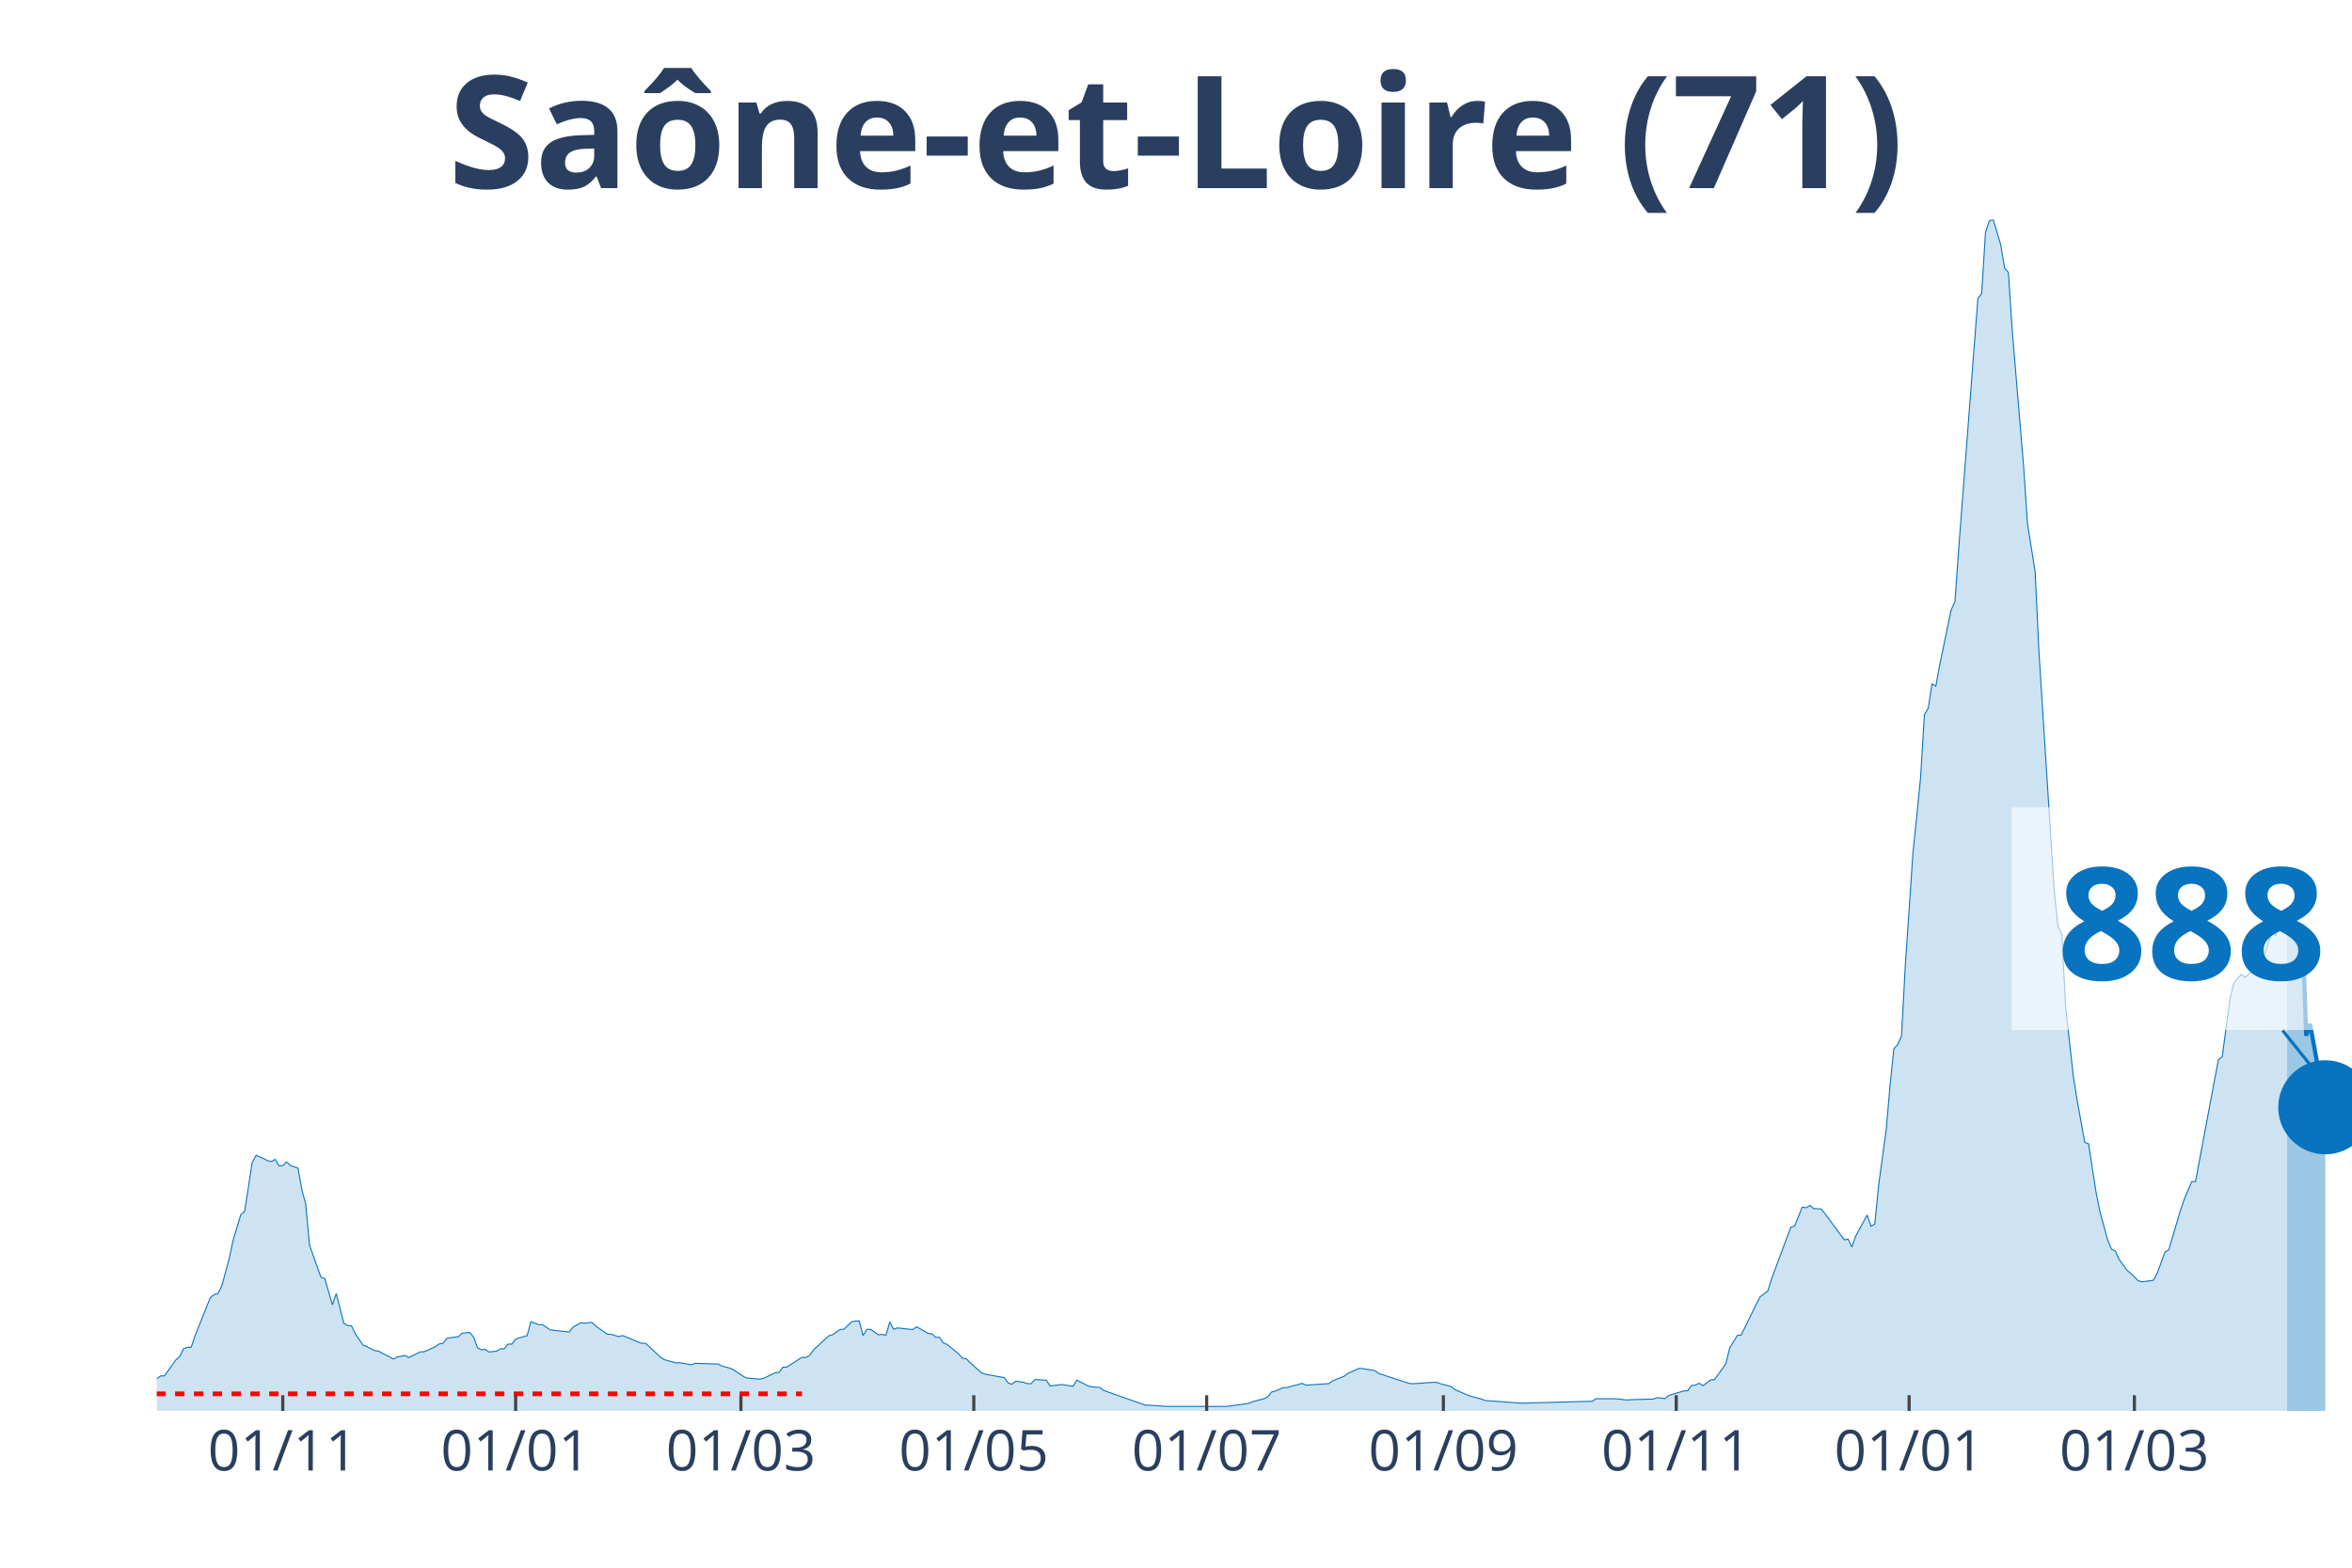
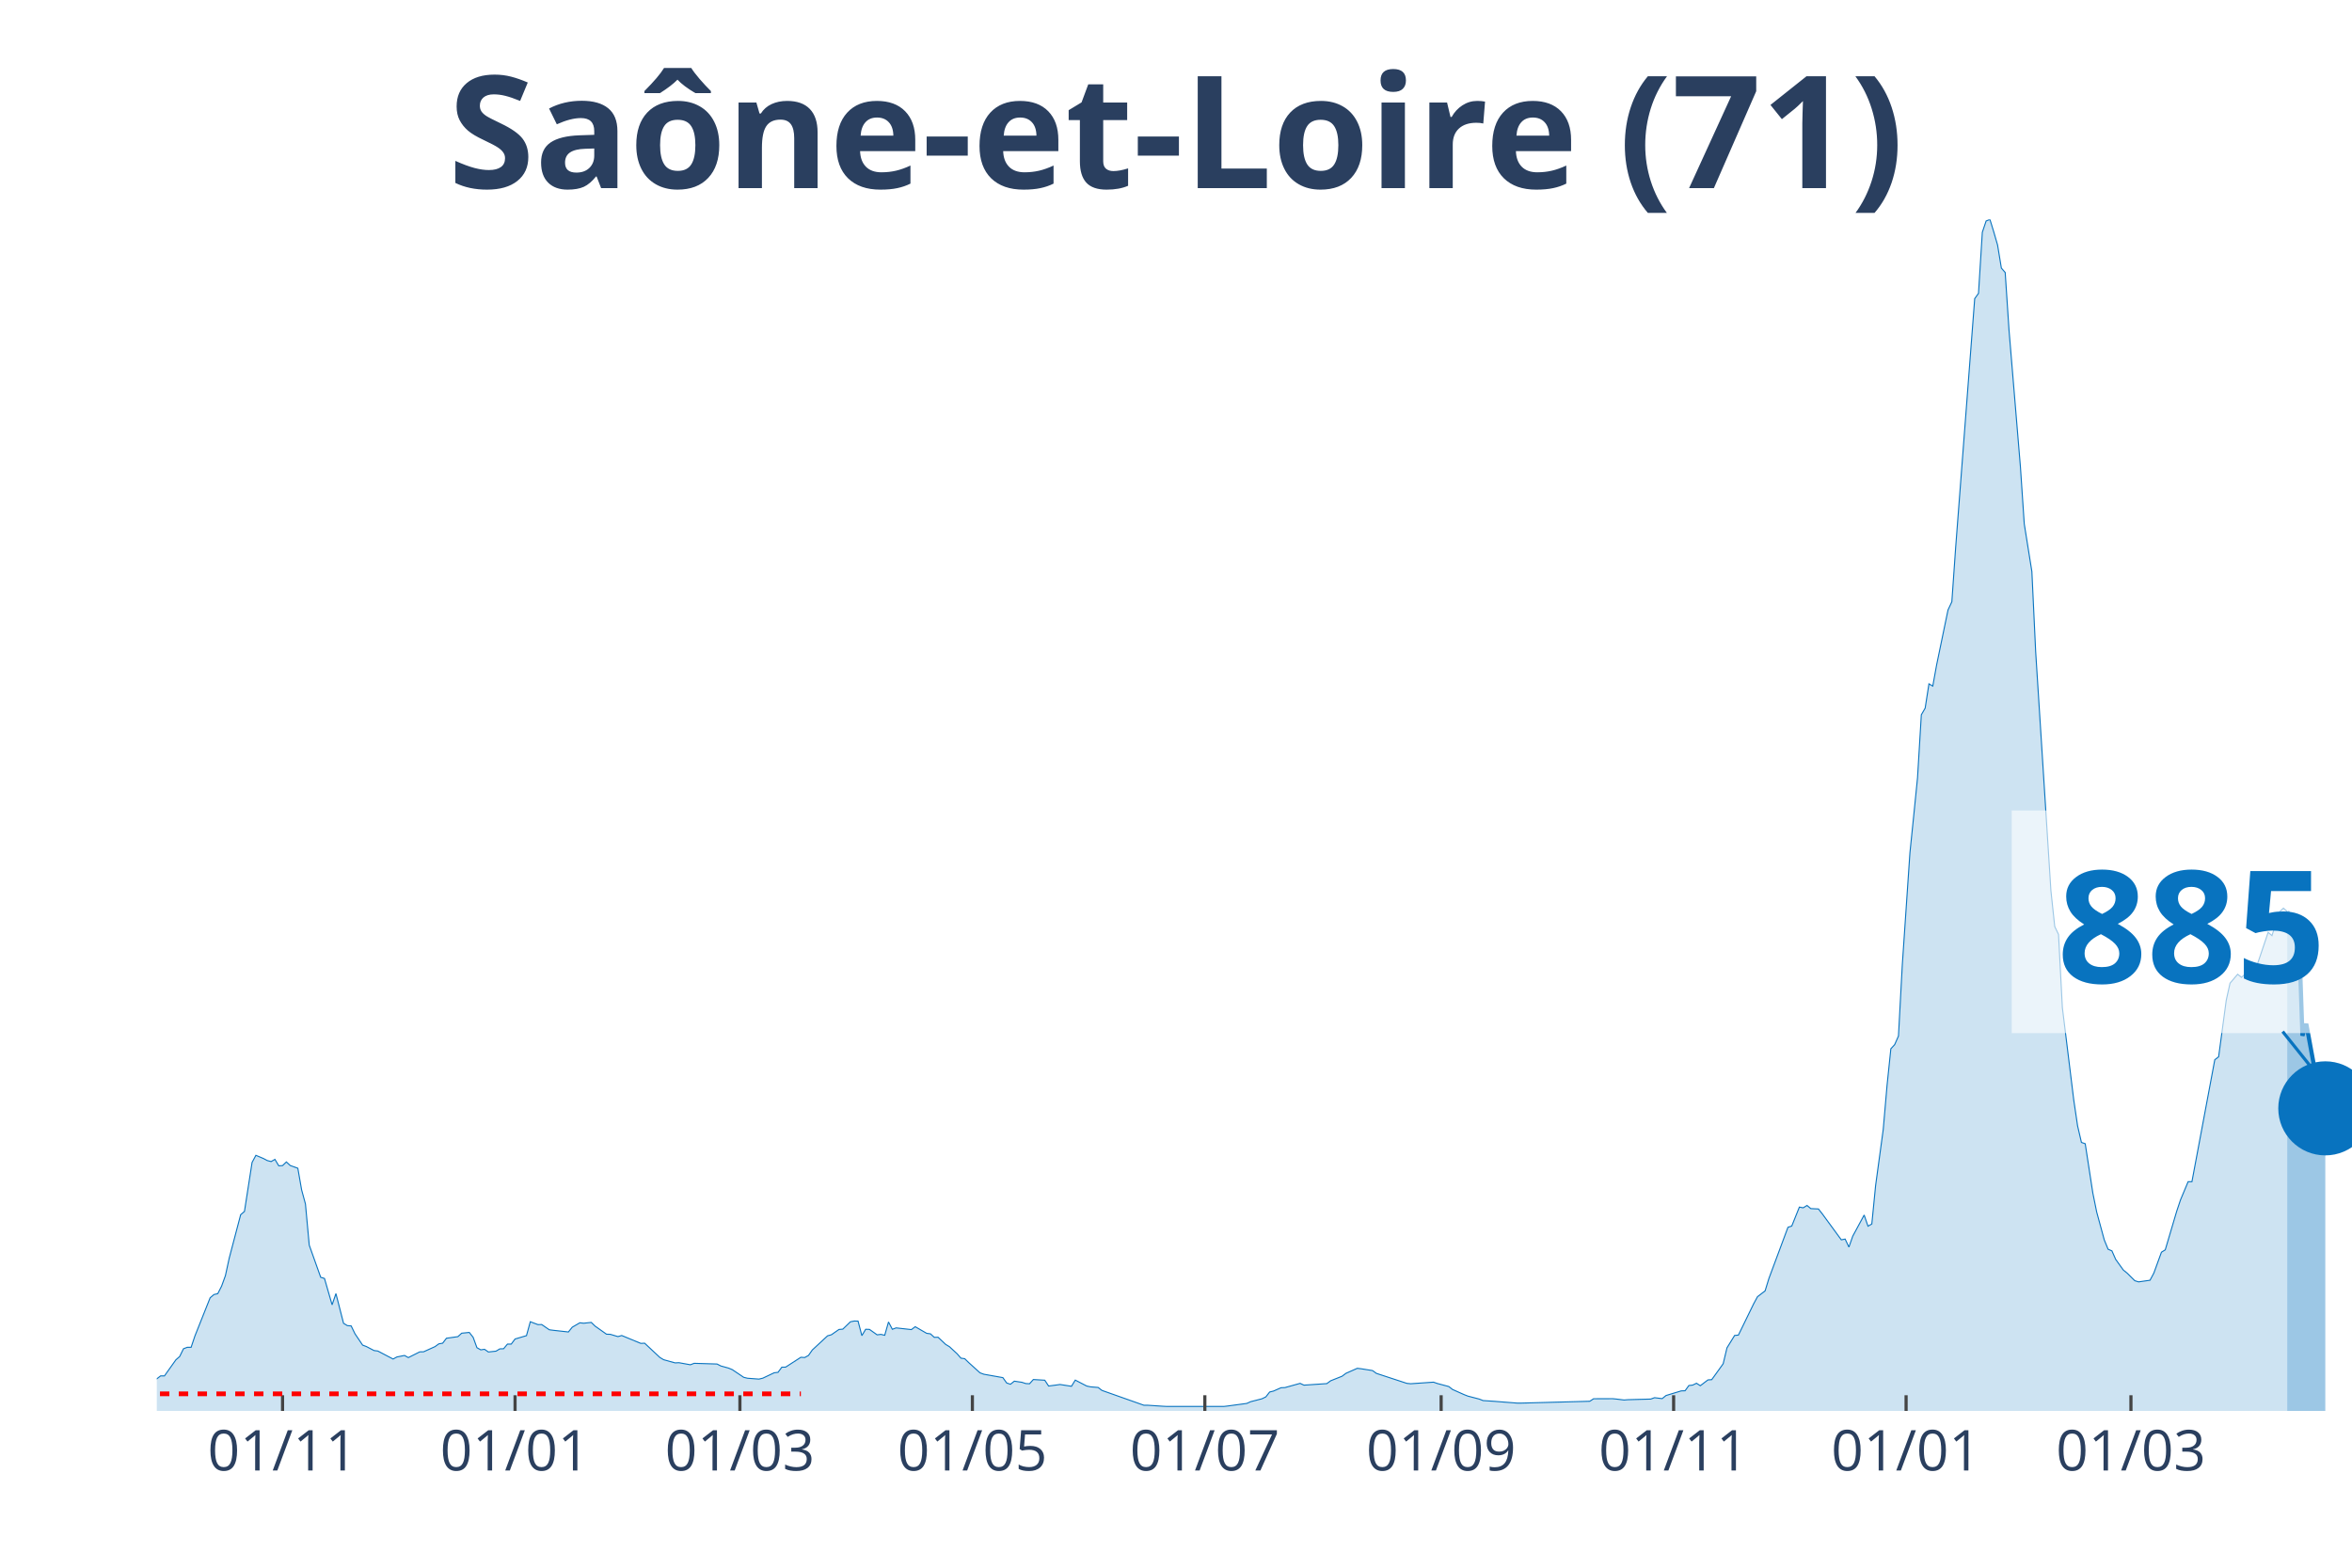
<svg xmlns="http://www.w3.org/2000/svg" class="main-svg" width="1125" height="750" style="" viewBox="0 0 750 500">
  <rect x="0" y="0" width="750" height="500" style="fill: rgb(0, 0, 0); fill-opacity: 0;" />
-   <defs id="defs-e6660e">
+   <defs id="defs-983dcb">
    <g class="clips">
-       <clipPath id="clipe6660exyplot" class="plotclip">
+       <clipPath id="clip983dcbxyplot" class="plotclip">
        <rect width="700" height="380" />
      </clipPath>
-       <clipPath class="axesclip" id="clipe6660ex">
+       <clipPath class="axesclip" id="clip983dcbx">
        <rect x="50" y="0" width="700" height="500" />
      </clipPath>
-       <clipPath class="axesclip" id="clipe6660ey">
+       <clipPath class="axesclip" id="clip983dcby">
        <rect x="0" y="70" width="750" height="380" />
      </clipPath>
-       <clipPath class="axesclip" id="clipe6660exy">
+       <clipPath class="axesclip" id="clip983dcbxy">
        <rect x="50" y="70" width="700" height="380" />
      </clipPath>
    </g>
    <g class="gradients" />
  </defs>
  <g class="bglayer">
    <rect class="bg" x="50" y="70" width="700" height="380" style="fill: rgb(0, 0, 0); fill-opacity: 0; stroke-width: 0;" />
  </g>
  <g class="layer-below">
    <g class="imagelayer" />
    <g class="shapelayer" />
  </g>
  <g class="cartesianlayer">
    <g class="subplot xy">
      <g class="layer-subplot">
        <g class="shapelayer" />
        <g class="imagelayer" />
      </g>
      <g class="gridlayer">
        <g class="x">
-           <path class="xgrid crisp" transform="translate(90.17,0)" d="M0,70v380" style="stroke: rgb(255, 255, 255); stroke-opacity: 1; stroke-width: 1px;" />
-           <path class="xgrid crisp" transform="translate(164.43,0)" d="M0,70v380" style="stroke: rgb(255, 255, 255); stroke-opacity: 1; stroke-width: 1px;" />
-           <path class="xgrid crisp" transform="translate(236.26,0)" d="M0,70v380" style="stroke: rgb(255, 255, 255); stroke-opacity: 1; stroke-width: 1px;" />
-           <path class="xgrid crisp" transform="translate(310.52,0)" d="M0,70v380" style="stroke: rgb(255, 255, 255); stroke-opacity: 1; stroke-width: 1px;" />
-           <path class="xgrid crisp" transform="translate(384.78,0)" d="M0,70v380" style="stroke: rgb(255, 255, 255); stroke-opacity: 1; stroke-width: 1px;" />
-           <path class="xgrid crisp" transform="translate(460.26,0)" d="M0,70v380" style="stroke: rgb(255, 255, 255); stroke-opacity: 1; stroke-width: 1px;" />
-           <path class="xgrid crisp" transform="translate(534.52,0)" d="M0,70v380" style="stroke: rgb(255, 255, 255); stroke-opacity: 1; stroke-width: 1px;" />
-           <path class="xgrid crisp" transform="translate(608.78,0)" d="M0,70v380" style="stroke: rgb(255, 255, 255); stroke-opacity: 1; stroke-width: 1px;" />
-           <path class="xgrid crisp" transform="translate(680.61,0)" d="M0,70v380" style="stroke: rgb(255, 255, 255); stroke-opacity: 1; stroke-width: 1px;" />
+           <path class="xgrid crisp" transform="translate(90.1,0)" d="M0,70v380" style="stroke: rgb(255, 255, 255); stroke-opacity: 1; stroke-width: 1px;" />
+           <path class="xgrid crisp" transform="translate(164.24,0)" d="M0,70v380" style="stroke: rgb(255, 255, 255); stroke-opacity: 1; stroke-width: 1px;" />
+           <path class="xgrid crisp" transform="translate(235.94,0)" d="M0,70v380" style="stroke: rgb(255, 255, 255); stroke-opacity: 1; stroke-width: 1px;" />
+           <path class="xgrid crisp" transform="translate(310.07,0)" d="M0,70v380" style="stroke: rgb(255, 255, 255); stroke-opacity: 1; stroke-width: 1px;" />
+           <path class="xgrid crisp" transform="translate(384.2,0)" d="M0,70v380" style="stroke: rgb(255, 255, 255); stroke-opacity: 1; stroke-width: 1px;" />
+           <path class="xgrid crisp" transform="translate(459.55,0)" d="M0,70v380" style="stroke: rgb(255, 255, 255); stroke-opacity: 1; stroke-width: 1px;" />
+           <path class="xgrid crisp" transform="translate(533.68,0)" d="M0,70v380" style="stroke: rgb(255, 255, 255); stroke-opacity: 1; stroke-width: 1px;" />
+           <path class="xgrid crisp" transform="translate(607.81,0)" d="M0,70v380" style="stroke: rgb(255, 255, 255); stroke-opacity: 1; stroke-width: 1px;" />
+           <path class="xgrid crisp" transform="translate(679.51,0)" d="M0,70v380" style="stroke: rgb(255, 255, 255); stroke-opacity: 1; stroke-width: 1px;" />
        </g>
        <g class="y" />
      </g>
      <g class="zerolinelayer" />
      <path class="xlines-below" />
      <path class="ylines-below" />
      <g class="overlines-below" />
      <g class="xaxislayer-below" />
      <g class="yaxislayer-below" />
      <g class="overaxes-below" />
-       <g class="plot" transform="translate(50, 70)" clip-path="url('#clipe6660exyplot')">
+       <g class="plot" transform="translate(50, 70)" clip-path="url('#clip983dcbxyplot')">
        <g class="scatterlayer mlayer">
-           <g class="trace scatter trace66f49e" style="stroke-miterlimit: 2;">
+           <g class="trace scatter tracea6f6d8" style="stroke-miterlimit: 2;">
            <g class="fills">
              <g>
-                 <path class="js-fill" d="M679.3,380L-165.57,380L-165.57,378.93L-131.48,379.88L-130.26,379.92L-48.7,378.23L-47.48,378.17L-35.3,376.6L-34.09,375.88L-28,374.73L-26.78,374.69L-24.35,374.43L-23.13,374.35L-18.26,372.42L-17.04,372.82L-8.52,372.68L-7.3,372.44L-3.65,372.48L-2.43,371.66L1.22,368.82L2.43,368.84L6.09,363.71L7.3,362.65L8.52,360.17L9.74,359.71L10.96,359.71L12.17,356.11L17.04,343.91L18.26,342.88L19.48,342.6L20.7,340.21L23.13,331.28L24.35,325.49L26.78,317.42L28,316.38L30.43,300.75L31.65,298.48L34.09,299.51L35.3,300.15L36.52,300.47L37.74,299.77L38.96,301.82L40.17,301.76L41.39,300.59L42.61,301.72L45.04,302.6L46.26,309.5L47.48,313.99L48.7,327.12L52.35,337.37L53.57,337.75L56,346.16L57.22,342.58L59.65,352.05L60.87,352.79L62.09,352.89L63.3,355.39L65.74,359.01L66.96,359.47L69.39,360.74L70.61,360.9L75.48,363.45L76.7,362.79L79.13,362.31L80.35,362.99L84,361.16L85.22,361.14L88.87,359.49L90.09,358.61L91.3,358.4L92.52,356.82L96.17,356.31L97.39,355.21L99.83,354.97L101.04,356.51L102.26,359.83L103.48,360.52L104.7,360.35L105.91,361.2L108.35,360.94L109.57,360.21L110.78,360.17L112,358.69L113.22,358.69L114.43,357.06L118.09,355.99L119.3,351.55L121.74,352.47L122.96,352.45L125.39,354.12L126.61,354.28L131.48,354.82L132.7,353.3L135.13,351.89L136.35,352.03L138.78,351.77L140,352.95L143.65,355.53L144.87,355.57L147.3,356.29L148.52,355.95L154.61,358.46L155.83,358.4L160.7,362.95L161.91,363.67L165.57,364.68L166.78,364.62L170.43,365.28L171.65,364.82L178.96,365.04L180.17,365.66L182.61,366.33L183.83,366.83L187.48,369.28L188.7,369.58L192.35,369.85L193.57,369.56L197.22,367.83L198.43,367.69L199.65,366.05L200.87,366.03L205.74,362.89L206.96,362.97L208.17,362.3L209.39,360.56L214.26,356.05L215.48,355.71L217.91,354.02L219.13,353.92L221.57,351.57L222.78,351.33L224,351.35L225.22,355.99L226.43,353.96L227.65,354L230.09,355.73L231.3,355.59L232.52,355.87L233.74,351.63L234.96,353.96L236.17,353.52L241.04,354.06L242.26,353.14L245.91,355.25L247.13,355.41L248.35,356.53L249.57,356.51L250.78,358.32L252,358.79L255.65,361.78L256.87,363.17L258.09,363.35L259.3,364.54L262.96,367.85L264.17,368.3L270.26,369.38L271.48,371.09L272.7,371.49L273.91,370.51L276.35,370.87L277.57,371.27L278.78,371.33L280,369.99L283.65,370.21L284.87,372.06L287.3,371.74L288.52,371.57L292.17,372.14L293.39,370.17L297.04,372.06L298.26,372.32L300.7,372.52L301.91,373.46L315.3,378.19L316.52,378.19L321.39,378.51L322.61,378.57L340.87,378.57L342.09,378.43L348.17,377.61L349.39,377.06L353.04,376.12L354.26,375.52L355.48,373.97L356.7,373.67L359.13,372.6L360.35,372.56L365.22,371.21L366.43,371.78L373.74,371.29L374.96,370.39L378.61,368.94L379.83,368.02L383.48,366.41L384.7,366.55L388.35,367.13L389.57,368.02L399.3,371.21L400.52,371.33L407.83,370.83L409.04,371.25L412.7,372.22L413.91,373.16L417.57,374.79L418.78,375.27L422.43,376.22L423.65,376.7L427.3,376.94L428.52,377.04L434.61,377.51L435.83,377.51L457.74,376.92L458.96,376.12L465.04,376.1L466.26,376.22L468.7,376.52L469.91,376.42L477.22,376.22L478.43,375.78L480.87,376.08L482.09,375.09L486.96,373.61L488.17,373.57L489.39,371.9L490.61,371.76L491.83,371.17L493.04,371.96L495.48,370.11L496.7,370.03L500.35,364.96L501.57,359.89L504,355.93L505.22,355.81L510.09,345.84L511.3,343.58L513.74,341.71L514.96,337.77L521.04,321.43L522.26,321.04L524.7,314.99L525.91,315.21L527.13,314.47L528.35,315.47L530.78,315.59L532,317.14L538.09,325.43L539.3,325.19L540.52,327.74L541.74,324.26L545.39,317.52L546.61,321.08L547.83,320.38L549.04,308.11L551.48,290.24L552.7,276.14L553.91,264.5L555.13,263.17L556.35,260.42L557.57,237.74L560,202.02L561.22,190.18L562.43,178.02L563.65,157.97L564.87,155.86L566.09,148.1L567.3,148.82L568.52,142.14L570.96,130.36L572.17,124.53L573.39,121.93L574.61,104.7L580.7,25.24L581.91,23.57L583.13,4.08L584.35,0.48L585.57,0L586.78,3.94L588,8.14L589.22,15.5L590.43,16.91L591.65,35.29L595.3,78.94L596.52,97.08L598.96,112.3L600.17,137.88L605.04,214.09L606.26,225.51L607.48,228.02L608.7,251.35L611.13,273.17L612.35,280.87L614.78,294.36L616,294.78L618.43,310.53L619.65,316.54L622.09,325.47L623.3,328.42L624.52,328.95L625.74,331.68L628.17,335.06L629.39,336.06L631.83,338.46L633.04,338.84L636.7,338.32L637.91,336.04L640.35,329.37L641.57,328.62L645.22,316.32L646.43,312.7L648.87,306.89L650.09,306.89L657.39,267.98L658.61,267.05L661.04,249.02L662.26,243.57L664.7,240.73L665.91,241.72L668.35,239.55L669.57,239.57L670.78,238.12L672,234.58L674.43,227.38L675.65,228.43L678.09,220.83L679.3,219.7" style="fill: rgb(8, 115, 191); fill-opacity: 0.2; stroke-width: 0;" />
+                 <path class="js-fill" d="M679.34,380L-165.28,380L-165.28,378.93L-131.25,379.88L-130.03,379.92L-48.61,378.23L-47.4,378.17L-35.24,376.6L-34.03,375.88L-27.95,374.73L-26.74,374.69L-24.31,374.43L-23.09,374.35L-18.23,372.42L-17.01,372.82L-8.51,372.68L-7.29,372.44L-3.65,372.48L-2.43,371.66L1.22,368.82L2.43,368.84L6.08,363.71L7.29,362.65L8.51,360.17L9.72,359.71L10.94,359.71L12.15,356.11L17.01,343.91L18.23,342.88L19.44,342.6L20.66,340.21L21.88,336.85L23.09,331.28L26.74,317.42L27.95,316.38L30.38,300.75L31.6,298.48L34.03,299.51L35.24,300.15L36.46,300.47L37.67,299.77L38.89,301.82L40.1,301.76L41.32,300.59L42.53,301.72L44.97,302.6L46.18,309.5L47.4,313.99L48.61,327.12L52.26,337.37L53.47,337.75L55.9,346.16L57.12,342.58L59.55,352.05L60.76,352.79L61.98,352.89L63.19,355.39L65.63,359.01L66.84,359.47L69.27,360.74L70.49,360.9L75.35,363.45L76.56,362.79L78.99,362.31L80.21,362.99L83.85,361.16L85.07,361.14L88.72,359.49L89.93,358.61L91.15,358.4L92.36,356.82L96.01,356.31L97.22,355.21L99.65,354.97L100.87,356.51L102.08,359.83L103.3,360.52L104.51,360.35L105.73,361.2L108.16,360.94L109.38,360.21L110.59,360.17L111.81,358.69L113.02,358.69L114.24,357.06L117.88,355.99L119.1,351.55L121.53,352.47L122.74,352.45L125.17,354.12L126.39,354.28L131.25,354.82L132.47,353.3L134.9,351.89L136.11,352.03L138.54,351.77L139.76,352.95L143.4,355.53L144.62,355.57L147.05,356.29L148.26,355.95L154.34,358.46L155.56,358.4L160.42,362.95L161.63,363.67L165.28,364.68L166.49,364.62L170.14,365.28L171.35,364.82L178.65,365.04L179.86,365.66L182.29,366.33L183.51,366.83L187.15,369.28L188.37,369.58L192.01,369.85L193.23,369.56L196.88,367.83L198.09,367.69L199.31,366.05L200.52,366.03L205.38,362.89L206.6,362.97L207.81,362.3L209.03,360.56L213.89,356.05L215.1,355.71L217.53,354.02L218.75,353.92L221.18,351.57L222.4,351.33L223.61,351.35L224.83,355.99L226.04,353.96L227.26,354L229.69,355.73L230.9,355.59L232.12,355.87L233.33,351.63L234.55,353.96L235.76,353.52L240.63,354.06L241.84,353.14L245.49,355.25L246.7,355.41L247.92,356.53L249.13,356.51L251.56,358.79L252.78,359.53L255.21,361.78L256.42,363.17L257.64,363.35L258.85,364.54L262.5,367.85L263.72,368.3L269.79,369.38L271.01,371.09L272.22,371.49L273.44,370.51L275.87,370.87L277.08,371.27L278.3,371.33L279.51,369.99L283.16,370.21L284.38,372.06L286.81,371.74L288.02,371.57L291.67,372.14L292.88,370.17L296.53,372.06L297.74,372.32L300.17,372.52L301.39,373.46L314.76,378.19L315.97,378.19L320.83,378.51L322.05,378.57L340.28,378.57L341.49,378.43L347.57,377.61L348.78,377.06L352.43,376.12L353.65,375.52L354.86,373.97L356.08,373.67L358.51,372.6L359.72,372.56L364.58,371.21L365.8,371.78L373.09,371.29L374.31,370.39L377.95,368.94L379.17,368.02L382.81,366.41L384.03,366.55L387.67,367.13L388.89,368.02L398.61,371.21L399.83,371.33L407.12,370.83L408.33,371.25L411.98,372.22L413.19,373.16L416.84,374.79L418.06,375.27L421.7,376.22L422.92,376.7L426.56,376.94L427.78,377.04L433.85,377.51L435.07,377.51L456.94,376.92L458.16,376.12L464.24,376.1L465.45,376.22L467.88,376.52L469.1,376.42L476.39,376.22L477.6,375.78L480.03,376.08L481.25,375.09L486.11,373.61L487.33,373.57L488.54,371.9L489.76,371.76L490.97,371.17L492.19,371.96L494.62,370.11L495.83,370.03L499.48,364.96L500.69,359.89L503.13,355.93L504.34,355.81L509.2,345.84L510.42,343.58L512.85,341.71L514.06,337.77L520.14,321.43L521.35,321.04L523.78,314.99L525,315.21L526.22,314.47L527.43,315.47L529.86,315.59L531.08,317.14L537.15,325.43L538.37,325.19L539.58,327.74L540.8,324.26L544.44,317.52L545.66,321.08L546.88,320.38L548.09,308.11L550.52,290.24L551.74,276.14L552.95,264.5L554.17,263.17L555.38,260.42L556.6,237.74L559.03,202.02L560.24,190.18L561.46,178.02L562.67,157.97L563.89,155.86L565.1,148.1L566.32,148.82L567.53,142.14L569.97,130.36L571.18,124.53L572.4,121.93L573.61,104.7L579.69,25.24L580.9,23.57L582.12,4.08L583.33,0.48L584.55,0L585.76,3.94L586.98,8.14L588.19,15.5L589.41,16.91L590.63,35.29L594.27,78.94L595.49,97.08L597.92,112.3L599.13,137.88L603.99,214.09L605.21,225.51L606.42,228.02L607.64,251.35L611.28,280.87L612.5,289.11L613.72,294.36L614.93,294.78L617.36,310.53L618.58,316.54L621.01,325.47L622.22,328.42L623.44,328.95L624.65,331.68L627.08,335.06L628.3,336.06L630.73,338.46L631.94,338.84L635.59,338.32L636.81,336.04L639.24,329.37L640.45,328.62L644.1,316.32L645.31,312.7L647.74,306.89L648.96,306.89L656.25,267.98L657.47,267.05L659.9,249.02L661.11,243.57L663.54,240.73L664.76,241.72L667.19,239.55L668.4,239.57L669.62,238.12L670.83,234.58L673.26,227.36L674.48,228.41L676.91,220.79L678.13,219.66L679.34,220.7" style="fill: rgb(8, 115, 191); fill-opacity: 0.2; stroke-width: 0;" />
              </g>
            </g>
            <g class="errorbars" />
            <g class="lines">
-               <path class="js-line" d="M-165.57,378.93L-131.48,379.88L-130.26,379.92L-48.7,378.23L-47.48,378.17L-35.3,376.6L-34.09,375.88L-28,374.73L-26.78,374.69L-24.35,374.43L-23.13,374.35L-18.26,372.42L-17.04,372.82L-8.52,372.68L-7.3,372.44L-3.65,372.48L-2.43,371.66L1.22,368.82L2.43,368.84L6.09,363.71L7.3,362.65L8.52,360.17L9.74,359.71L10.96,359.71L12.17,356.11L17.04,343.91L18.26,342.88L19.48,342.6L20.7,340.21L23.13,331.28L24.35,325.49L26.78,317.42L28,316.38L30.43,300.75L31.65,298.48L34.09,299.51L35.3,300.15L36.52,300.47L37.74,299.77L38.96,301.82L40.17,301.76L41.39,300.59L42.61,301.72L45.04,302.6L46.26,309.5L47.48,313.99L48.7,327.12L52.35,337.37L53.57,337.75L56,346.16L57.22,342.58L59.65,352.05L60.87,352.79L62.09,352.89L63.3,355.39L65.74,359.01L66.96,359.47L69.39,360.74L70.61,360.9L75.48,363.45L76.7,362.79L79.13,362.31L80.35,362.99L84,361.16L85.22,361.14L88.87,359.49L90.09,358.61L91.3,358.4L92.52,356.82L96.17,356.31L97.39,355.21L99.83,354.97L101.04,356.51L102.26,359.83L103.48,360.52L104.7,360.35L105.91,361.2L108.35,360.94L109.57,360.21L110.78,360.17L112,358.69L113.22,358.69L114.43,357.06L118.09,355.99L119.3,351.55L121.74,352.47L122.96,352.45L125.39,354.12L126.61,354.28L131.48,354.82L132.7,353.3L135.13,351.89L136.35,352.03L138.78,351.77L140,352.95L143.65,355.53L144.87,355.57L147.3,356.29L148.52,355.95L154.61,358.46L155.83,358.4L160.7,362.95L161.91,363.67L165.57,364.68L166.78,364.62L170.43,365.28L171.65,364.82L178.96,365.04L180.17,365.66L182.61,366.33L183.83,366.83L187.48,369.28L188.7,369.58L192.35,369.85L193.57,369.56L197.22,367.83L198.43,367.69L199.65,366.05L200.87,366.03L205.74,362.89L206.96,362.97L208.17,362.3L209.39,360.56L214.26,356.05L215.48,355.71L217.91,354.02L219.13,353.92L221.57,351.57L222.78,351.33L224,351.35L225.22,355.99L226.43,353.96L227.65,354L230.09,355.73L231.3,355.59L232.52,355.87L233.74,351.63L234.96,353.96L236.17,353.52L241.04,354.06L242.26,353.14L245.91,355.25L247.13,355.41L248.35,356.53L249.57,356.51L250.78,358.32L252,358.79L255.65,361.78L256.87,363.17L258.09,363.35L259.3,364.54L262.96,367.85L264.17,368.3L270.26,369.38L271.48,371.09L272.7,371.49L273.91,370.51L276.35,370.87L277.57,371.27L278.78,371.33L280,369.99L283.65,370.21L284.87,372.06L287.3,371.74L288.52,371.57L292.17,372.14L293.39,370.17L297.04,372.06L298.26,372.32L300.7,372.52L301.91,373.46L315.3,378.19L316.52,378.19L321.39,378.51L322.61,378.57L340.87,378.57L342.09,378.43L348.17,377.61L349.39,377.06L353.04,376.12L354.26,375.52L355.48,373.97L356.7,373.67L359.13,372.6L360.35,372.56L365.22,371.21L366.43,371.78L373.74,371.29L374.96,370.39L378.61,368.94L379.83,368.02L383.48,366.41L384.7,366.55L388.35,367.13L389.57,368.02L399.3,371.21L400.52,371.33L407.83,370.83L409.04,371.25L412.7,372.22L413.91,373.16L417.57,374.79L418.78,375.27L422.43,376.22L423.65,376.7L427.3,376.94L428.52,377.04L434.61,377.51L435.83,377.51L457.74,376.92L458.96,376.12L465.04,376.1L466.26,376.22L468.7,376.52L469.91,376.42L477.22,376.22L478.43,375.78L480.87,376.08L482.09,375.09L486.96,373.61L488.17,373.57L489.39,371.9L490.61,371.76L491.83,371.17L493.04,371.96L495.48,370.11L496.7,370.03L500.35,364.96L501.57,359.89L504,355.93L505.22,355.81L510.09,345.84L511.3,343.58L513.74,341.71L514.96,337.77L521.04,321.43L522.26,321.04L524.7,314.99L525.91,315.21L527.13,314.47L528.35,315.47L530.78,315.59L532,317.14L538.09,325.43L539.3,325.19L540.52,327.74L541.74,324.26L545.39,317.52L546.61,321.08L547.83,320.38L549.04,308.11L551.48,290.24L552.7,276.14L553.91,264.5L555.13,263.17L556.35,260.42L557.57,237.74L560,202.02L561.22,190.18L562.43,178.02L563.65,157.97L564.87,155.86L566.09,148.1L567.3,148.82L568.52,142.14L570.96,130.36L572.17,124.53L573.39,121.93L574.61,104.7L580.7,25.24L581.91,23.57L583.13,4.08L584.35,0.48L585.57,0L586.78,3.94L588,8.14L589.22,15.5L590.43,16.91L591.65,35.29L595.3,78.94L596.52,97.08L598.96,112.3L600.17,137.88L605.04,214.09L606.26,225.51L607.48,228.02L608.7,251.35L611.13,273.17L612.35,280.87L614.78,294.36L616,294.78L618.43,310.53L619.65,316.54L622.09,325.47L623.3,328.42L624.52,328.95L625.74,331.68L628.17,335.06L629.39,336.06L631.83,338.46L633.04,338.84L636.7,338.32L637.91,336.04L640.35,329.37L641.57,328.62L645.22,316.32L646.43,312.7L648.87,306.89L650.09,306.89L657.39,267.98L658.61,267.05L661.04,249.02L662.26,243.57L664.7,240.73L665.91,241.72L668.35,239.55L669.57,239.57L670.78,238.12L672,234.58L674.43,227.38L675.65,228.43L678.09,220.83L679.3,219.7" style="vector-effect: non-scaling-stroke; fill: none; stroke: rgb(8, 115, 191); stroke-opacity: 1; stroke-width: 0.5px; opacity: 1;" />
+               <path class="js-line" d="M-165.28,378.93L-131.25,379.88L-130.03,379.92L-48.61,378.23L-47.4,378.17L-35.24,376.6L-34.03,375.88L-27.95,374.73L-26.74,374.69L-24.31,374.43L-23.09,374.35L-18.23,372.42L-17.01,372.82L-8.51,372.68L-7.29,372.44L-3.65,372.48L-2.43,371.66L1.22,368.82L2.43,368.84L6.08,363.71L7.29,362.65L8.51,360.17L9.72,359.71L10.94,359.71L12.15,356.11L17.01,343.91L18.23,342.88L19.44,342.6L20.66,340.21L21.88,336.85L23.09,331.28L26.74,317.42L27.95,316.38L30.38,300.75L31.6,298.48L34.03,299.51L35.24,300.15L36.46,300.47L37.67,299.77L38.89,301.82L40.1,301.76L41.32,300.59L42.53,301.72L44.97,302.6L46.18,309.5L47.4,313.99L48.61,327.12L52.26,337.37L53.47,337.75L55.9,346.16L57.12,342.58L59.55,352.05L60.76,352.79L61.98,352.89L63.19,355.39L65.63,359.01L66.84,359.47L69.27,360.74L70.49,360.9L75.35,363.45L76.56,362.79L78.99,362.31L80.21,362.99L83.85,361.16L85.07,361.14L88.72,359.49L89.93,358.61L91.15,358.4L92.36,356.82L96.01,356.31L97.22,355.21L99.65,354.97L100.87,356.51L102.08,359.83L103.3,360.52L104.51,360.35L105.73,361.2L108.16,360.94L109.38,360.21L110.59,360.17L111.81,358.69L113.02,358.69L114.24,357.06L117.88,355.99L119.1,351.55L121.53,352.47L122.74,352.45L125.17,354.12L126.39,354.28L131.25,354.82L132.47,353.3L134.9,351.89L136.11,352.03L138.54,351.77L139.76,352.95L143.4,355.53L144.62,355.57L147.05,356.29L148.26,355.95L154.34,358.46L155.56,358.4L160.42,362.95L161.63,363.67L165.28,364.68L166.49,364.62L170.14,365.28L171.35,364.82L178.65,365.04L179.86,365.66L182.29,366.33L183.51,366.83L187.15,369.28L188.37,369.58L192.01,369.85L193.23,369.56L196.88,367.83L198.09,367.69L199.31,366.05L200.52,366.03L205.38,362.89L206.6,362.97L207.81,362.3L209.03,360.56L213.89,356.05L215.1,355.71L217.53,354.02L218.75,353.92L221.18,351.57L222.4,351.33L223.61,351.35L224.83,355.99L226.04,353.96L227.26,354L229.69,355.73L230.9,355.59L232.12,355.87L233.33,351.63L234.55,353.96L235.76,353.52L240.63,354.06L241.84,353.14L245.49,355.25L246.7,355.41L247.92,356.53L249.13,356.51L251.56,358.79L252.78,359.53L255.21,361.78L256.42,363.17L257.64,363.35L258.85,364.54L262.5,367.85L263.72,368.3L269.79,369.38L271.01,371.09L272.22,371.49L273.44,370.51L275.87,370.87L277.08,371.27L278.3,371.33L279.51,369.99L283.16,370.21L284.38,372.06L286.81,371.74L288.02,371.57L291.67,372.14L292.88,370.17L296.53,372.06L297.74,372.32L300.17,372.52L301.39,373.46L314.76,378.19L315.97,378.19L320.83,378.51L322.05,378.57L340.28,378.57L341.49,378.43L347.57,377.61L348.78,377.06L352.43,376.12L353.65,375.52L354.86,373.97L356.08,373.67L358.51,372.6L359.72,372.56L364.58,371.21L365.8,371.78L373.09,371.29L374.31,370.39L377.95,368.94L379.17,368.02L382.81,366.41L384.03,366.55L387.67,367.13L388.89,368.02L398.61,371.21L399.83,371.33L407.12,370.83L408.33,371.25L411.98,372.22L413.19,373.16L416.84,374.79L418.06,375.27L421.7,376.22L422.92,376.7L426.56,376.94L427.78,377.04L433.85,377.51L435.07,377.51L456.94,376.92L458.16,376.12L464.24,376.1L465.45,376.22L467.88,376.52L469.1,376.42L476.39,376.22L477.6,375.78L480.03,376.08L481.25,375.09L486.11,373.61L487.33,373.57L488.54,371.9L489.76,371.76L490.97,371.17L492.19,371.96L494.62,370.11L495.83,370.03L499.48,364.96L500.69,359.89L503.13,355.93L504.34,355.81L509.2,345.84L510.42,343.58L512.85,341.71L514.06,337.77L520.14,321.43L521.35,321.04L523.78,314.99L525,315.21L526.22,314.47L527.43,315.47L529.86,315.59L531.08,317.14L537.15,325.43L538.37,325.19L539.58,327.74L540.8,324.26L544.44,317.52L545.66,321.08L546.88,320.38L548.09,308.11L550.52,290.24L551.74,276.14L552.95,264.5L554.17,263.17L555.38,260.42L556.6,237.74L559.03,202.02L560.24,190.18L561.46,178.02L562.67,157.97L563.89,155.86L565.1,148.1L566.32,148.82L567.53,142.14L569.97,130.36L571.18,124.53L572.4,121.93L573.61,104.7L579.69,25.24L580.9,23.57L582.12,4.08L583.33,0.48L584.55,0L585.76,3.94L586.98,8.14L588.19,15.5L589.41,16.91L590.63,35.29L594.27,78.94L595.49,97.08L597.92,112.3L599.13,137.88L603.99,214.09L605.21,225.51L606.42,228.02L607.64,251.35L611.28,280.87L612.5,289.11L613.72,294.36L614.93,294.78L617.36,310.53L618.58,316.54L621.01,325.47L622.22,328.42L623.44,328.95L624.65,331.68L627.08,335.06L628.3,336.06L630.73,338.46L631.94,338.84L635.59,338.32L636.81,336.04L639.24,329.37L640.45,328.62L644.1,316.32L645.31,312.7L647.74,306.89L648.96,306.89L656.25,267.98L657.47,267.05L659.9,249.02L661.11,243.57L663.54,240.73L664.76,241.72L667.19,239.55L668.4,239.57L669.62,238.12L670.83,234.58L673.26,227.36L674.48,228.41L676.91,220.79L678.13,219.66L679.34,220.7" style="vector-effect: non-scaling-stroke; fill: none; stroke: rgb(8, 115, 191); stroke-opacity: 1; stroke-width: 0.5px; opacity: 1;" />
            </g>
            <g class="points" />
            <g class="text" />
          </g>
-           <g class="trace scatter tracee08c91" style="stroke-miterlimit: 2;">
+           <g class="trace scatter traceec00db" style="stroke-miterlimit: 2;">
            <g class="fills">
              <g>
-                 <path class="js-fill" d="M691.48,380L679.3,380L679.3,219.7L680.52,220.74L681.74,223.68L682.96,225.49L684.17,225.43L685.39,260.34L686.61,256.54L691.48,283.16" style="fill: rgb(8, 115, 191); fill-opacity: 0.4; stroke-width: 0;" />
+                 <path class="js-fill" d="M691.49,380L679.34,380L679.34,220.7L681.77,225.47L682.99,225.41L684.2,260.34L685.42,256.54L690.28,282.92L691.49,283.5" style="fill: rgb(8, 115, 191); fill-opacity: 0.4; stroke-width: 0;" />
              </g>
            </g>
            <g class="errorbars" />
            <g class="lines">
-               <path class="js-line" d="M679.3,219.7L680.52,220.74L681.74,223.68L682.96,225.49L684.17,225.43L685.39,260.34L686.61,256.54L691.48,283.16" style="vector-effect: non-scaling-stroke; fill: none; stroke: rgb(8, 115, 191); stroke-opacity: 1; stroke-width: 2px; opacity: 1;" />
+               <path class="js-line" d="M679.34,220.7L681.77,225.47L682.99,225.41L684.2,260.34L685.42,256.54L690.28,282.92L691.49,283.5" style="vector-effect: non-scaling-stroke; fill: none; stroke: rgb(8, 115, 191); stroke-opacity: 1; stroke-width: 2px; opacity: 1;" />
            </g>
            <g class="points" />
            <g class="text" />
          </g>
-           <g class="trace scatter trace0a39ec" style="stroke-miterlimit: 2; opacity: 1;">
+           <g class="trace scatter tracee2ee28" style="stroke-miterlimit: 2; opacity: 1;">
            <g class="fills" />
            <g class="errorbars" />
            <g class="lines" />
            <g class="points">
-               <path class="point" transform="translate(691.48,283.16)" d="M15,0A15,15 0 1,1 0,-15A15,15 0 0,1 15,0Z" style="opacity: 1; stroke-width: 0px; fill: rgb(8, 115, 191); fill-opacity: 1;" />
+               <path class="point" transform="translate(691.49,283.5)" d="M15,0A15,15 0 1,1 0,-15A15,15 0 0,1 15,0Z" style="opacity: 1; stroke-width: 0px; fill: rgb(8, 115, 191); fill-opacity: 1;" />
            </g>
            <g class="text" />
          </g>
        </g>
      </g>
      <g class="overplot" />
      <path class="xlines-above crisp" style="fill: none; stroke-width: 1px; stroke: rgb(0, 0, 0); stroke-opacity: 0;" d="" />
      <path class="ylines-above crisp" style="fill: none;" d="M0,0" />
      <g class="overlines-above" />
      <g class="xaxislayer-above">
-         <path class="xtick ticks crisp" d="M0,450v-5" transform="translate(90.17,0)" style="stroke: rgb(68, 68, 68); stroke-opacity: 1; stroke-width: 1px;" />
-         <path class="xtick ticks crisp" d="M0,450v-5" transform="translate(164.43,0)" style="stroke: rgb(68, 68, 68); stroke-opacity: 1; stroke-width: 1px;" />
-         <path class="xtick ticks crisp" d="M0,450v-5" transform="translate(236.26,0)" style="stroke: rgb(68, 68, 68); stroke-opacity: 1; stroke-width: 1px;" />
-         <path class="xtick ticks crisp" d="M0,450v-5" transform="translate(310.52,0)" style="stroke: rgb(68, 68, 68); stroke-opacity: 1; stroke-width: 1px;" />
-         <path class="xtick ticks crisp" d="M0,450v-5" transform="translate(384.78,0)" style="stroke: rgb(68, 68, 68); stroke-opacity: 1; stroke-width: 1px;" />
-         <path class="xtick ticks crisp" d="M0,450v-5" transform="translate(460.26,0)" style="stroke: rgb(68, 68, 68); stroke-opacity: 1; stroke-width: 1px;" />
-         <path class="xtick ticks crisp" d="M0,450v-5" transform="translate(534.52,0)" style="stroke: rgb(68, 68, 68); stroke-opacity: 1; stroke-width: 1px;" />
-         <path class="xtick ticks crisp" d="M0,450v-5" transform="translate(608.78,0)" style="stroke: rgb(68, 68, 68); stroke-opacity: 1; stroke-width: 1px;" />
-         <path class="xtick ticks crisp" d="M0,450v-5" transform="translate(680.61,0)" style="stroke: rgb(68, 68, 68); stroke-opacity: 1; stroke-width: 1px;" />
+         <path class="xtick ticks crisp" d="M0,450v-5" transform="translate(90.1,0)" style="stroke: rgb(68, 68, 68); stroke-opacity: 1; stroke-width: 1px;" />
+         <path class="xtick ticks crisp" d="M0,450v-5" transform="translate(164.24,0)" style="stroke: rgb(68, 68, 68); stroke-opacity: 1; stroke-width: 1px;" />
+         <path class="xtick ticks crisp" d="M0,450v-5" transform="translate(235.94,0)" style="stroke: rgb(68, 68, 68); stroke-opacity: 1; stroke-width: 1px;" />
+         <path class="xtick ticks crisp" d="M0,450v-5" transform="translate(310.07,0)" style="stroke: rgb(68, 68, 68); stroke-opacity: 1; stroke-width: 1px;" />
+         <path class="xtick ticks crisp" d="M0,450v-5" transform="translate(384.2,0)" style="stroke: rgb(68, 68, 68); stroke-opacity: 1; stroke-width: 1px;" />
+         <path class="xtick ticks crisp" d="M0,450v-5" transform="translate(459.55,0)" style="stroke: rgb(68, 68, 68); stroke-opacity: 1; stroke-width: 1px;" />
+         <path class="xtick ticks crisp" d="M0,450v-5" transform="translate(533.68,0)" style="stroke: rgb(68, 68, 68); stroke-opacity: 1; stroke-width: 1px;" />
+         <path class="xtick ticks crisp" d="M0,450v-5" transform="translate(607.81,0)" style="stroke: rgb(68, 68, 68); stroke-opacity: 1; stroke-width: 1px;" />
+         <path class="xtick ticks crisp" d="M0,450v-5" transform="translate(679.51,0)" style="stroke: rgb(68, 68, 68); stroke-opacity: 1; stroke-width: 1px;" />
        <g class="xtick">
-           <text text-anchor="middle" x="0" y="469" transform="translate(90.17,0)" style="font-family: 'Open Sans', verdana, arial, sans-serif; font-size: 18px; fill: rgb(42, 63, 95); fill-opacity: 1; white-space: pre;">01/11</text>
+           <text text-anchor="middle" x="0" y="469" transform="translate(90.1,0)" style="font-family: 'Open Sans', verdana, arial, sans-serif; font-size: 18px; fill: rgb(42, 63, 95); fill-opacity: 1; white-space: pre;">01/11</text>
        </g>
        <g class="xtick">
-           <text text-anchor="middle" x="0" y="469" transform="translate(164.43,0)" style="font-family: 'Open Sans', verdana, arial, sans-serif; font-size: 18px; fill: rgb(42, 63, 95); fill-opacity: 1; white-space: pre;">01/01</text>
+           <text text-anchor="middle" x="0" y="469" transform="translate(164.24,0)" style="font-family: 'Open Sans', verdana, arial, sans-serif; font-size: 18px; fill: rgb(42, 63, 95); fill-opacity: 1; white-space: pre;">01/01</text>
        </g>
        <g class="xtick">
-           <text text-anchor="middle" x="0" y="469" transform="translate(236.26,0)" style="font-family: 'Open Sans', verdana, arial, sans-serif; font-size: 18px; fill: rgb(42, 63, 95); fill-opacity: 1; white-space: pre;">01/03</text>
+           <text text-anchor="middle" x="0" y="469" transform="translate(235.94,0)" style="font-family: 'Open Sans', verdana, arial, sans-serif; font-size: 18px; fill: rgb(42, 63, 95); fill-opacity: 1; white-space: pre;">01/03</text>
        </g>
        <g class="xtick">
-           <text text-anchor="middle" x="0" y="469" transform="translate(310.52,0)" style="font-family: 'Open Sans', verdana, arial, sans-serif; font-size: 18px; fill: rgb(42, 63, 95); fill-opacity: 1; white-space: pre;">01/05</text>
+           <text text-anchor="middle" x="0" y="469" transform="translate(310.07,0)" style="font-family: 'Open Sans', verdana, arial, sans-serif; font-size: 18px; fill: rgb(42, 63, 95); fill-opacity: 1; white-space: pre;">01/05</text>
        </g>
        <g class="xtick">
-           <text text-anchor="middle" x="0" y="469" transform="translate(384.78,0)" style="font-family: 'Open Sans', verdana, arial, sans-serif; font-size: 18px; fill: rgb(42, 63, 95); fill-opacity: 1; white-space: pre;">01/07</text>
+           <text text-anchor="middle" x="0" y="469" transform="translate(384.2,0)" style="font-family: 'Open Sans', verdana, arial, sans-serif; font-size: 18px; fill: rgb(42, 63, 95); fill-opacity: 1; white-space: pre;">01/07</text>
        </g>
        <g class="xtick">
-           <text text-anchor="middle" x="0" y="469" transform="translate(460.26,0)" style="font-family: 'Open Sans', verdana, arial, sans-serif; font-size: 18px; fill: rgb(42, 63, 95); fill-opacity: 1; white-space: pre;">01/09</text>
+           <text text-anchor="middle" x="0" y="469" transform="translate(459.55,0)" style="font-family: 'Open Sans', verdana, arial, sans-serif; font-size: 18px; fill: rgb(42, 63, 95); fill-opacity: 1; white-space: pre;">01/09</text>
        </g>
        <g class="xtick">
-           <text text-anchor="middle" x="0" y="469" transform="translate(534.52,0)" style="font-family: 'Open Sans', verdana, arial, sans-serif; font-size: 18px; fill: rgb(42, 63, 95); fill-opacity: 1; white-space: pre;">01/11</text>
+           <text text-anchor="middle" x="0" y="469" transform="translate(533.68,0)" style="font-family: 'Open Sans', verdana, arial, sans-serif; font-size: 18px; fill: rgb(42, 63, 95); fill-opacity: 1; white-space: pre;">01/11</text>
        </g>
        <g class="xtick">
-           <text text-anchor="middle" x="0" y="469" transform="translate(608.78,0)" style="font-family: 'Open Sans', verdana, arial, sans-serif; font-size: 18px; fill: rgb(42, 63, 95); fill-opacity: 1; white-space: pre;">01/01</text>
+           <text text-anchor="middle" x="0" y="469" transform="translate(607.81,0)" style="font-family: 'Open Sans', verdana, arial, sans-serif; font-size: 18px; fill: rgb(42, 63, 95); fill-opacity: 1; white-space: pre;">01/01</text>
        </g>
        <g class="xtick">
-           <text text-anchor="middle" x="0" y="469" transform="translate(680.61,0)" style="font-family: 'Open Sans', verdana, arial, sans-serif; font-size: 18px; fill: rgb(42, 63, 95); fill-opacity: 1; white-space: pre;">01/03</text>
+           <text text-anchor="middle" x="0" y="469" transform="translate(679.51,0)" style="font-family: 'Open Sans', verdana, arial, sans-serif; font-size: 18px; fill: rgb(42, 63, 95); fill-opacity: 1; white-space: pre;">01/03</text>
        </g>
      </g>
      <g class="yaxislayer-above" />
      <g class="overaxes-above" />
    </g>
  </g>
  <g class="polarlayer" />
  <g class="ternarylayer" />
  <g class="geolayer" />
  <g class="funnelarealayer" />
  <g class="pielayer" />
  <g class="treemaplayer" />
  <g class="sunburstlayer" />
  <g class="glimages" />
-   <defs id="topdefs-e6660e">
+   <defs id="topdefs-983dcb">
    <g class="clips" />
  </defs>
  <g class="layer-above">
    <g class="imagelayer" />
    <g class="shapelayer">
-       <path data-index="0" fill-rule="evenodd" d="M-634.17,444.55L255.74,444.55" clip-path="url('#clipe6660exy')" style="opacity: 1; stroke: rgb(255, 0, 0); stroke-opacity: 1; fill: rgb(0, 0, 0); fill-opacity: 0; stroke-dasharray: 3px, 3px; stroke-width: 1.5px;" />
+       <path data-index="0" fill-rule="evenodd" d="M-632.99,444.55L255.38,444.55" clip-path="url('#clip983dcbxy')" style="opacity: 1; stroke: rgb(255, 0, 0); stroke-opacity: 1; fill: rgb(0, 0, 0); fill-opacity: 0; stroke-dasharray: 3px, 3px; stroke-width: 1.5px;" />
    </g>
  </g>
  <g class="infolayer">
    <g class="g-gtitle">
      <text class="gtitle" x="375" y="25" text-anchor="middle" dy="0.7em" style="font-family: 'Open Sans', verdana, arial, sans-serif; font-size: 50px; fill: rgb(42, 63, 95); opacity: 1; font-weight: normal; white-space: pre;">
        <tspan style="font-weight:bold">Saône-et-Loire (71)</tspan>
      </text>
    </g>
    <g class="g-xtitle" />
    <g class="annotation" data-index="0" style="opacity: 1;">
-       <g class="annotation-text-g" transform="rotate(0,699.48,293.16)">
-         <g class="cursor-pointer" transform="translate(641, 257)">
+       <g class="annotation-text-g" transform="rotate(0,699.49,293.5)">
+         <g class="cursor-pointer" transform="translate(641, 258)">
          <rect class="bg" x="0.5" y="0.5" width="115" height="71" style="stroke-width: 1px; stroke: rgb(0, 0, 0); stroke-opacity: 0; fill: rgb(255, 255, 255); fill-opacity: 0.6;" />
          <text class="annotation-text" text-anchor="middle" x="57.812" y="55.5" style="font-family: 'Open Sans', verdana, arial, sans-serif; font-size: 50px; fill: rgb(8, 115, 191); fill-opacity: 1; white-space: pre;">
-             <tspan style="font-weight:bold">888 </tspan>
+             <tspan style="font-weight:bold">885 </tspan>
          </text>
        </g>
      </g>
      <g class="annotation-arrow-g" style="opacity: 1;">
-         <path d="M727.88,328.66L739.48,343.16" style="stroke-width: 1px; stroke: rgb(8, 115, 191); stroke-opacity: 1; stroke-dasharray: 0px, 0px, 18.569px, 18.569px;" />
+         <path d="M727.89,329L739.49,343.5" style="stroke-width: 1px; stroke: rgb(8, 115, 191); stroke-opacity: 1; stroke-dasharray: 0px, 0px, 18.569px, 18.569px;" />
      </g>
    </g>
  </g>
</svg>
